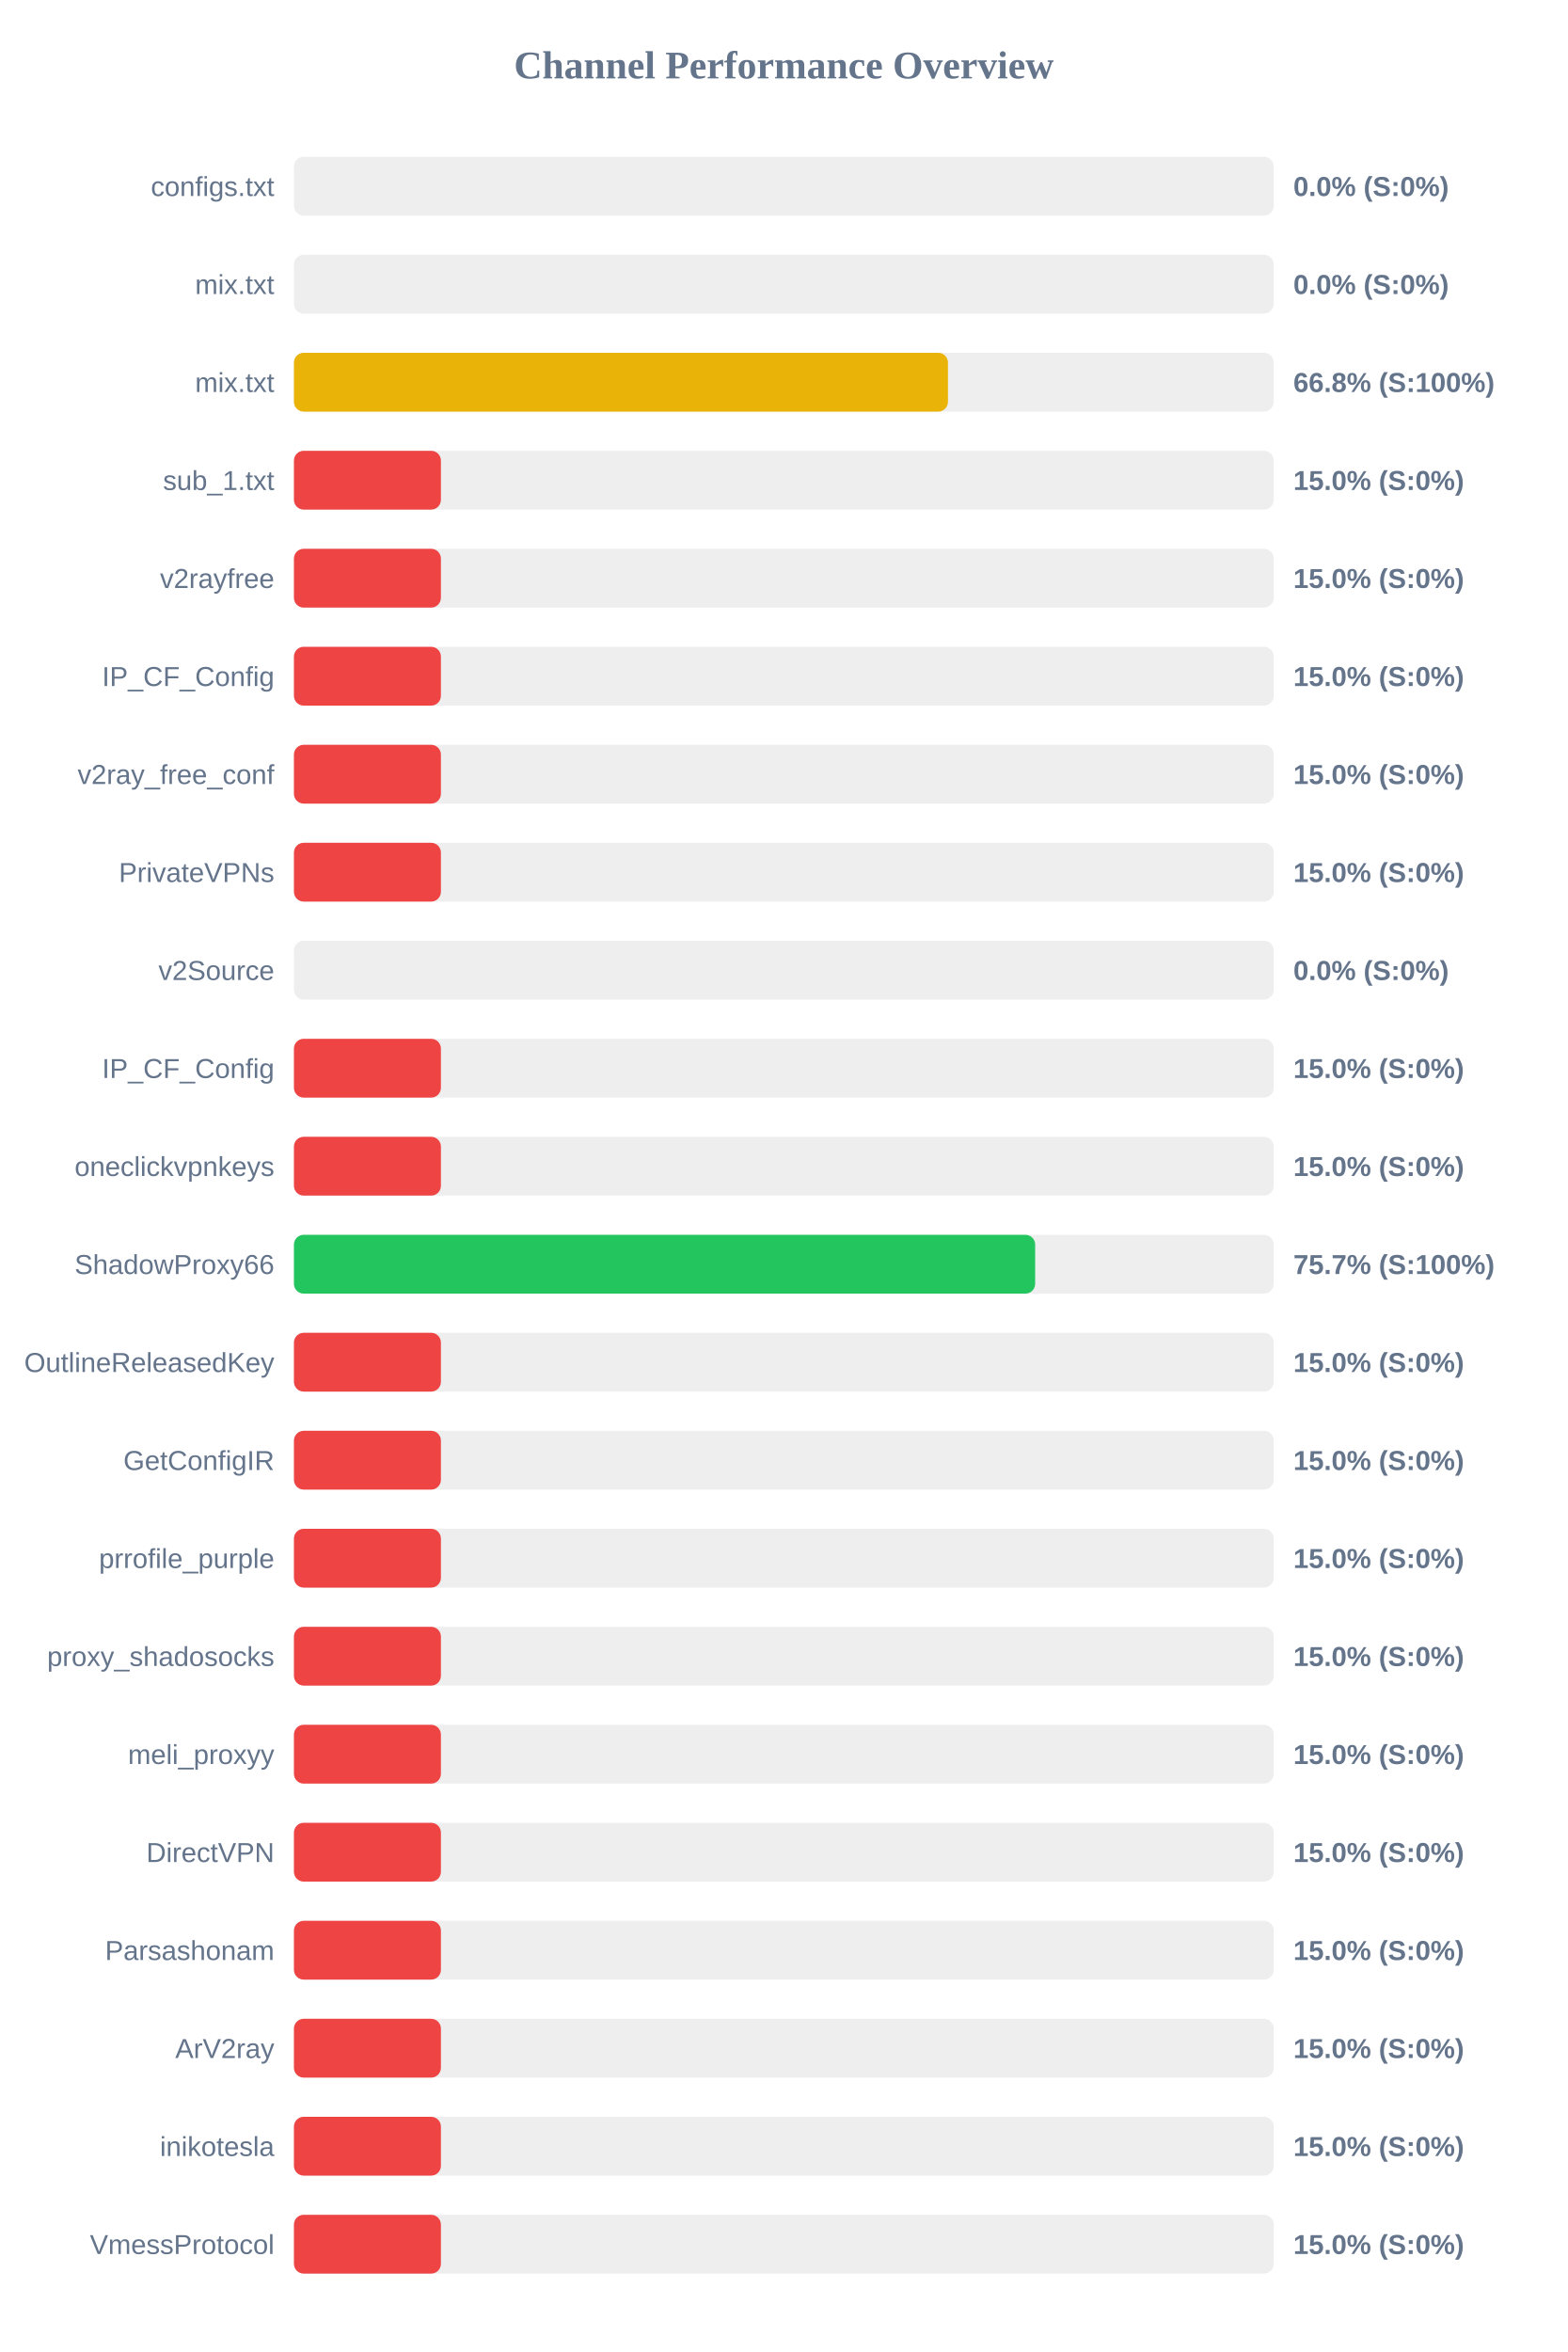
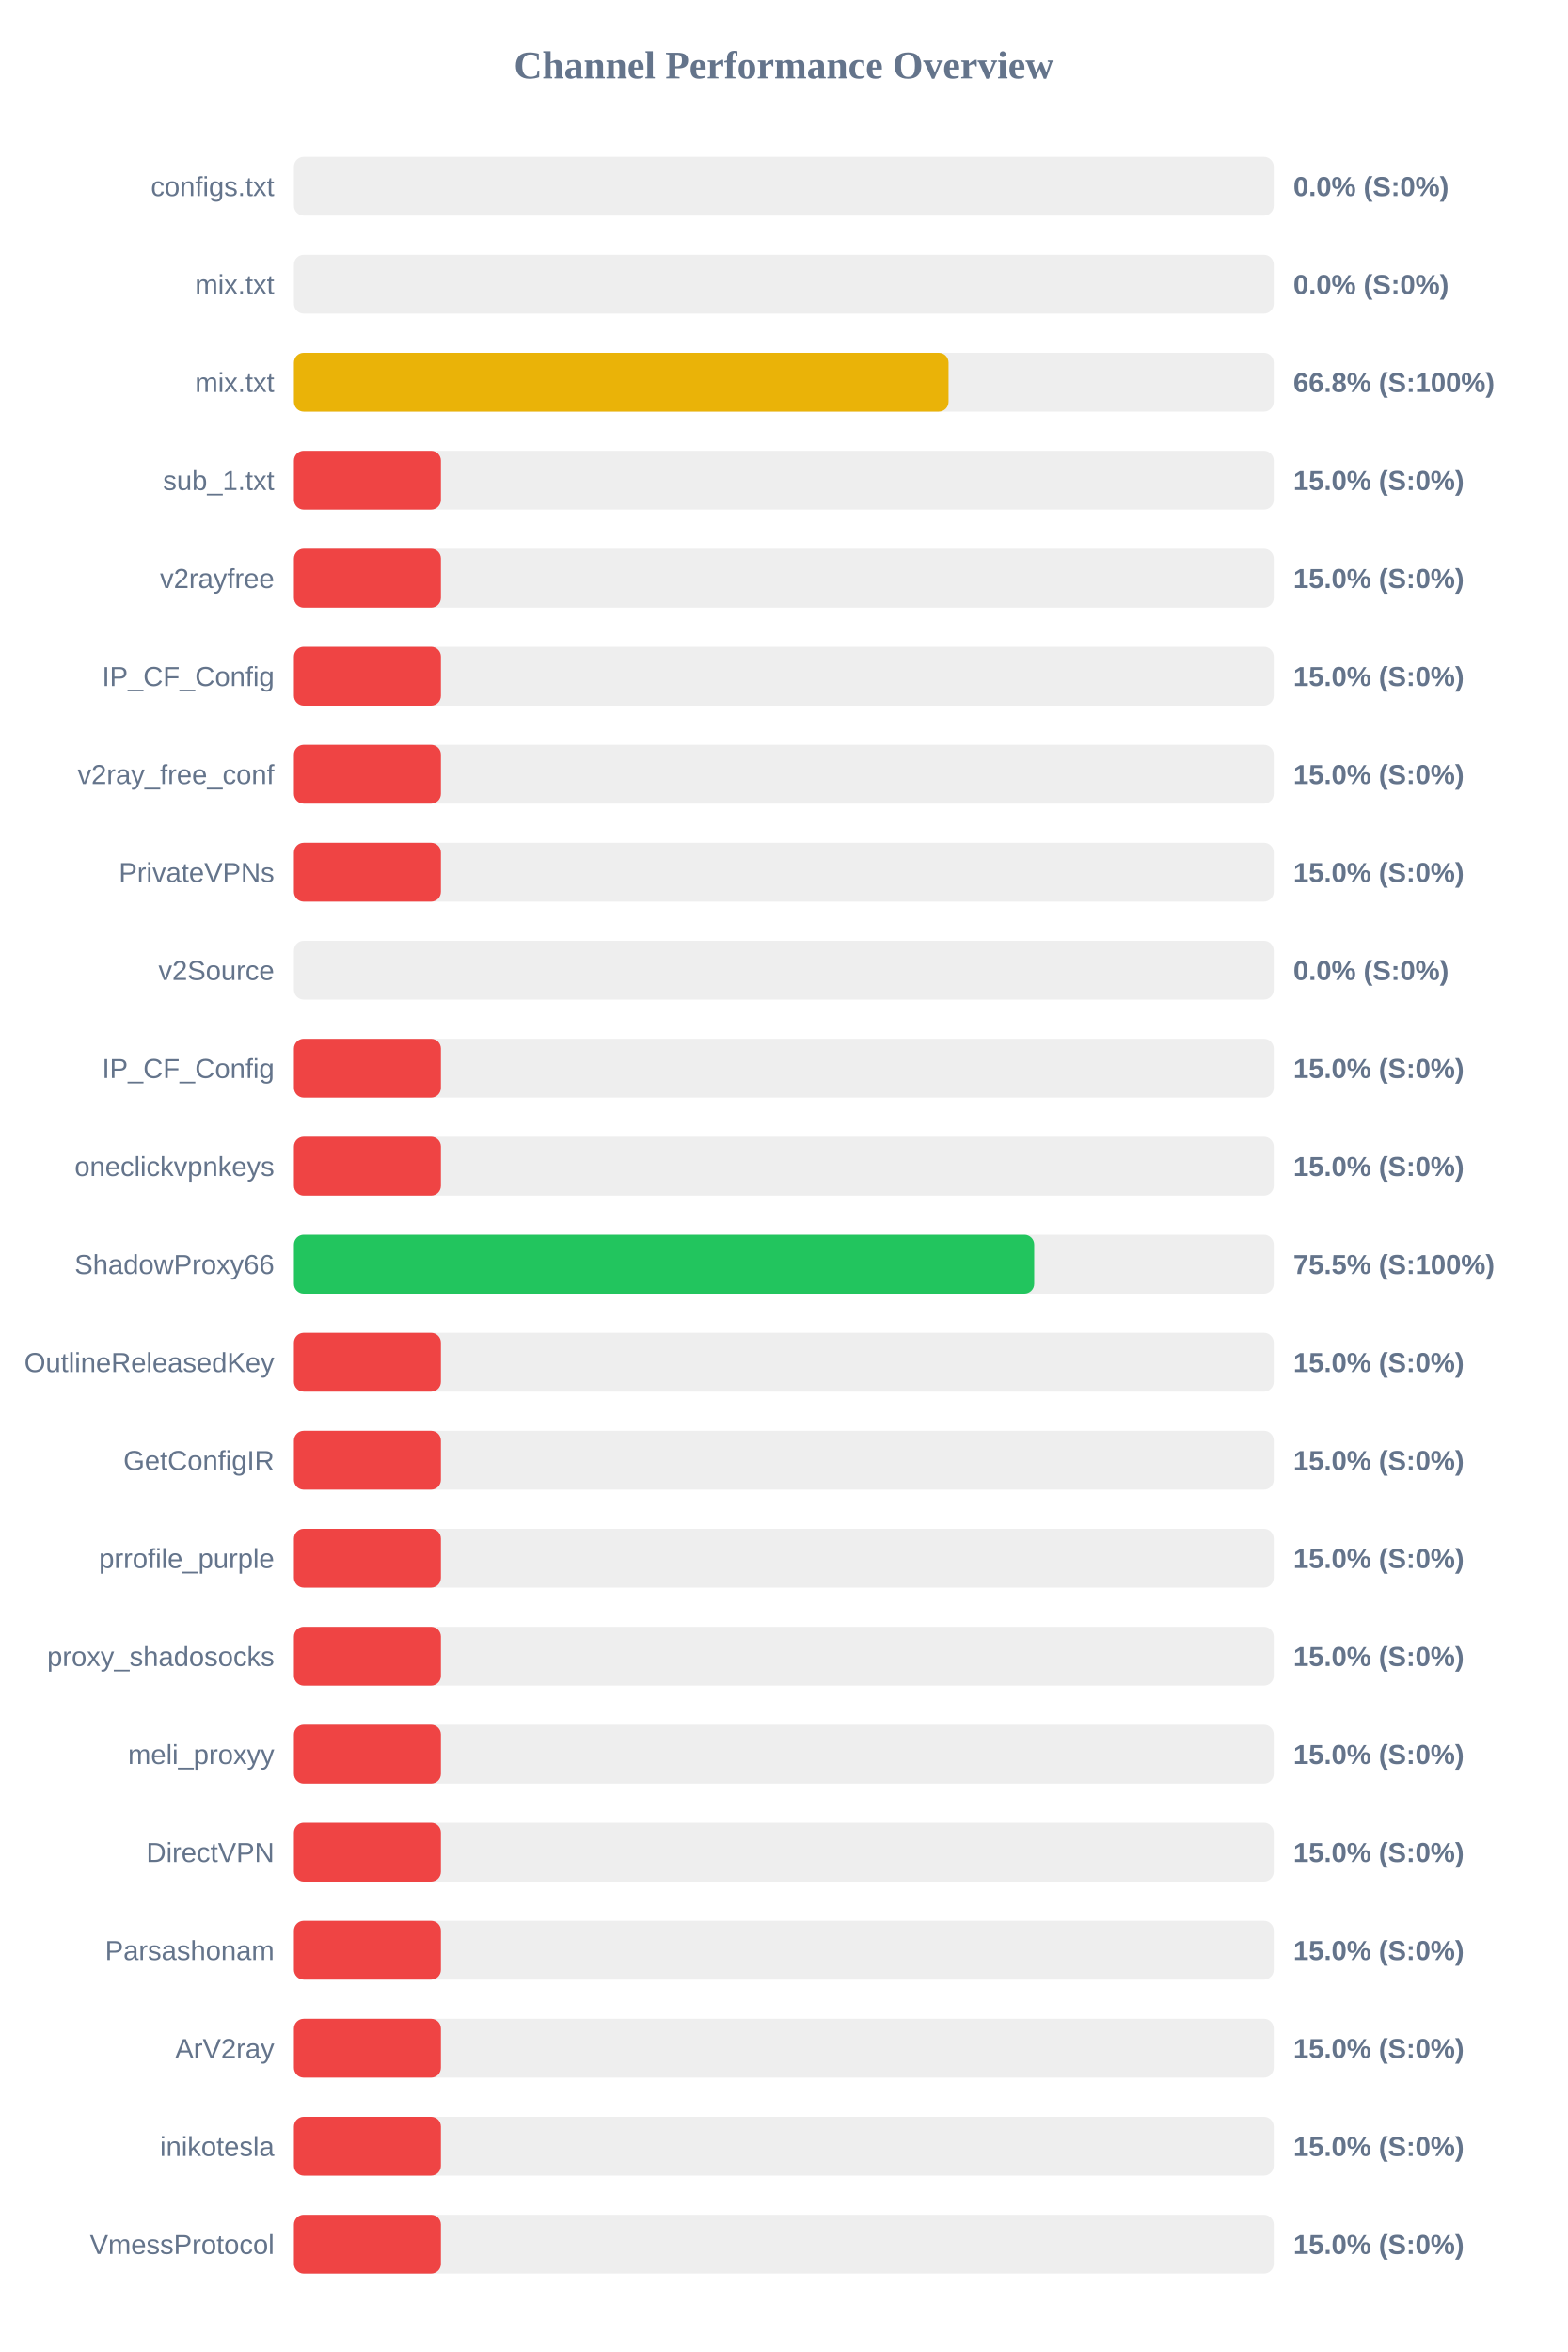
<svg xmlns="http://www.w3.org/2000/svg" width="800" height="1200" version="1.1">
  <style>
        .row { font: 14px Arial; fill: #64748b; }
        .score { font: bold 14px Arial; fill: #64748b; }
    </style>
  <text x="400" y="40" text-anchor="middle" font-size="20px" font-weight="bold" fill="#64748b">Channel Performance Overview</text>
  <rect x="150" y="80" width="500" height="30" fill="#eee" rx="5" />
  <rect x="150" y="80" width="0.0" height="30" fill="#ef4444" rx="5" />
  <text x="140" y="100" text-anchor="end" class="row">configs.txt</text>
  <text x="660" y="100" text-anchor="start" class="score">0.0% (S:0%)</text>
  <rect x="150" y="130" width="500" height="30" fill="#eee" rx="5" />
  <rect x="150" y="130" width="0.0" height="30" fill="#ef4444" rx="5" />
  <text x="140" y="150" text-anchor="end" class="row">mix.txt</text>
  <text x="660" y="150" text-anchor="start" class="score">0.0% (S:0%)</text>
  <rect x="150" y="180" width="500" height="30" fill="#eee" rx="5" />
-   <rect x="150" y="180" width="333.75" height="30" fill="#eab308" rx="5" />
+   <rect x="150" y="180" width="334.05" height="30" fill="#eab308" rx="5" />
  <text x="140" y="200" text-anchor="end" class="row">mix.txt</text>
  <text x="660" y="200" text-anchor="start" class="score">66.8% (S:100%)</text>
  <rect x="150" y="230" width="500" height="30" fill="#eee" rx="5" />
  <rect x="150" y="230" width="75.0" height="30" fill="#ef4444" rx="5" />
  <text x="140" y="250" text-anchor="end" class="row">sub_1.txt</text>
  <text x="660" y="250" text-anchor="start" class="score">15.0% (S:0%)</text>
  <rect x="150" y="280" width="500" height="30" fill="#eee" rx="5" />
  <rect x="150" y="280" width="75.0" height="30" fill="#ef4444" rx="5" />
  <text x="140" y="300" text-anchor="end" class="row">v2rayfree</text>
  <text x="660" y="300" text-anchor="start" class="score">15.0% (S:0%)</text>
  <rect x="150" y="330" width="500" height="30" fill="#eee" rx="5" />
  <rect x="150" y="330" width="75.0" height="30" fill="#ef4444" rx="5" />
  <text x="140" y="350" text-anchor="end" class="row">IP_CF_Config</text>
  <text x="660" y="350" text-anchor="start" class="score">15.0% (S:0%)</text>
  <rect x="150" y="380" width="500" height="30" fill="#eee" rx="5" />
  <rect x="150" y="380" width="75.0" height="30" fill="#ef4444" rx="5" />
  <text x="140" y="400" text-anchor="end" class="row">v2ray_free_conf</text>
  <text x="660" y="400" text-anchor="start" class="score">15.0% (S:0%)</text>
  <rect x="150" y="430" width="500" height="30" fill="#eee" rx="5" />
  <rect x="150" y="430" width="75.0" height="30" fill="#ef4444" rx="5" />
  <text x="140" y="450" text-anchor="end" class="row">PrivateVPNs</text>
  <text x="660" y="450" text-anchor="start" class="score">15.0% (S:0%)</text>
  <rect x="150" y="480" width="500" height="30" fill="#eee" rx="5" />
  <rect x="150" y="480" width="0.0" height="30" fill="#ef4444" rx="5" />
  <text x="140" y="500" text-anchor="end" class="row">v2Source</text>
  <text x="660" y="500" text-anchor="start" class="score">0.0% (S:0%)</text>
  <rect x="150" y="530" width="500" height="30" fill="#eee" rx="5" />
  <rect x="150" y="530" width="75.0" height="30" fill="#ef4444" rx="5" />
  <text x="140" y="550" text-anchor="end" class="row">IP_CF_Config</text>
  <text x="660" y="550" text-anchor="start" class="score">15.0% (S:0%)</text>
  <rect x="150" y="580" width="500" height="30" fill="#eee" rx="5" />
  <rect x="150" y="580" width="75.0" height="30" fill="#ef4444" rx="5" />
  <text x="140" y="600" text-anchor="end" class="row">oneclickvpnkeys</text>
  <text x="660" y="600" text-anchor="start" class="score">15.0% (S:0%)</text>
  <rect x="150" y="630" width="500" height="30" fill="#eee" rx="5" />
-   <rect x="150" y="630" width="378.25" height="30" fill="#22c55e" rx="5" />
+   <rect x="150" y="630" width="377.75" height="30" fill="#22c55e" rx="5" />
  <text x="140" y="650" text-anchor="end" class="row">ShadowProxy66</text>
-   <text x="660" y="650" text-anchor="start" class="score">75.7% (S:100%)</text>
+   <text x="660" y="650" text-anchor="start" class="score">75.5% (S:100%)</text>
  <rect x="150" y="680" width="500" height="30" fill="#eee" rx="5" />
  <rect x="150" y="680" width="75.0" height="30" fill="#ef4444" rx="5" />
  <text x="140" y="700" text-anchor="end" class="row">OutlineReleasedKey</text>
  <text x="660" y="700" text-anchor="start" class="score">15.0% (S:0%)</text>
  <rect x="150" y="730" width="500" height="30" fill="#eee" rx="5" />
  <rect x="150" y="730" width="75.0" height="30" fill="#ef4444" rx="5" />
  <text x="140" y="750" text-anchor="end" class="row">GetConfigIR</text>
  <text x="660" y="750" text-anchor="start" class="score">15.0% (S:0%)</text>
  <rect x="150" y="780" width="500" height="30" fill="#eee" rx="5" />
  <rect x="150" y="780" width="75.0" height="30" fill="#ef4444" rx="5" />
  <text x="140" y="800" text-anchor="end" class="row">prrofile_purple</text>
  <text x="660" y="800" text-anchor="start" class="score">15.0% (S:0%)</text>
  <rect x="150" y="830" width="500" height="30" fill="#eee" rx="5" />
  <rect x="150" y="830" width="75.0" height="30" fill="#ef4444" rx="5" />
  <text x="140" y="850" text-anchor="end" class="row">proxy_shadosocks</text>
  <text x="660" y="850" text-anchor="start" class="score">15.0% (S:0%)</text>
  <rect x="150" y="880" width="500" height="30" fill="#eee" rx="5" />
  <rect x="150" y="880" width="75.0" height="30" fill="#ef4444" rx="5" />
  <text x="140" y="900" text-anchor="end" class="row">meli_proxyy</text>
  <text x="660" y="900" text-anchor="start" class="score">15.0% (S:0%)</text>
  <rect x="150" y="930" width="500" height="30" fill="#eee" rx="5" />
  <rect x="150" y="930" width="75.0" height="30" fill="#ef4444" rx="5" />
  <text x="140" y="950" text-anchor="end" class="row">DirectVPN</text>
  <text x="660" y="950" text-anchor="start" class="score">15.0% (S:0%)</text>
  <rect x="150" y="980" width="500" height="30" fill="#eee" rx="5" />
  <rect x="150" y="980" width="75.0" height="30" fill="#ef4444" rx="5" />
  <text x="140" y="1000" text-anchor="end" class="row">Parsashonam</text>
  <text x="660" y="1000" text-anchor="start" class="score">15.0% (S:0%)</text>
  <rect x="150" y="1030" width="500" height="30" fill="#eee" rx="5" />
  <rect x="150" y="1030" width="75.0" height="30" fill="#ef4444" rx="5" />
  <text x="140" y="1050" text-anchor="end" class="row">ArV2ray</text>
  <text x="660" y="1050" text-anchor="start" class="score">15.0% (S:0%)</text>
  <rect x="150" y="1080" width="500" height="30" fill="#eee" rx="5" />
  <rect x="150" y="1080" width="75.0" height="30" fill="#ef4444" rx="5" />
  <text x="140" y="1100" text-anchor="end" class="row">inikotesla</text>
  <text x="660" y="1100" text-anchor="start" class="score">15.0% (S:0%)</text>
  <rect x="150" y="1130" width="500" height="30" fill="#eee" rx="5" />
  <rect x="150" y="1130" width="75.0" height="30" fill="#ef4444" rx="5" />
  <text x="140" y="1150" text-anchor="end" class="row">VmessProtocol</text>
  <text x="660" y="1150" text-anchor="start" class="score">15.0% (S:0%)</text>
</svg>
